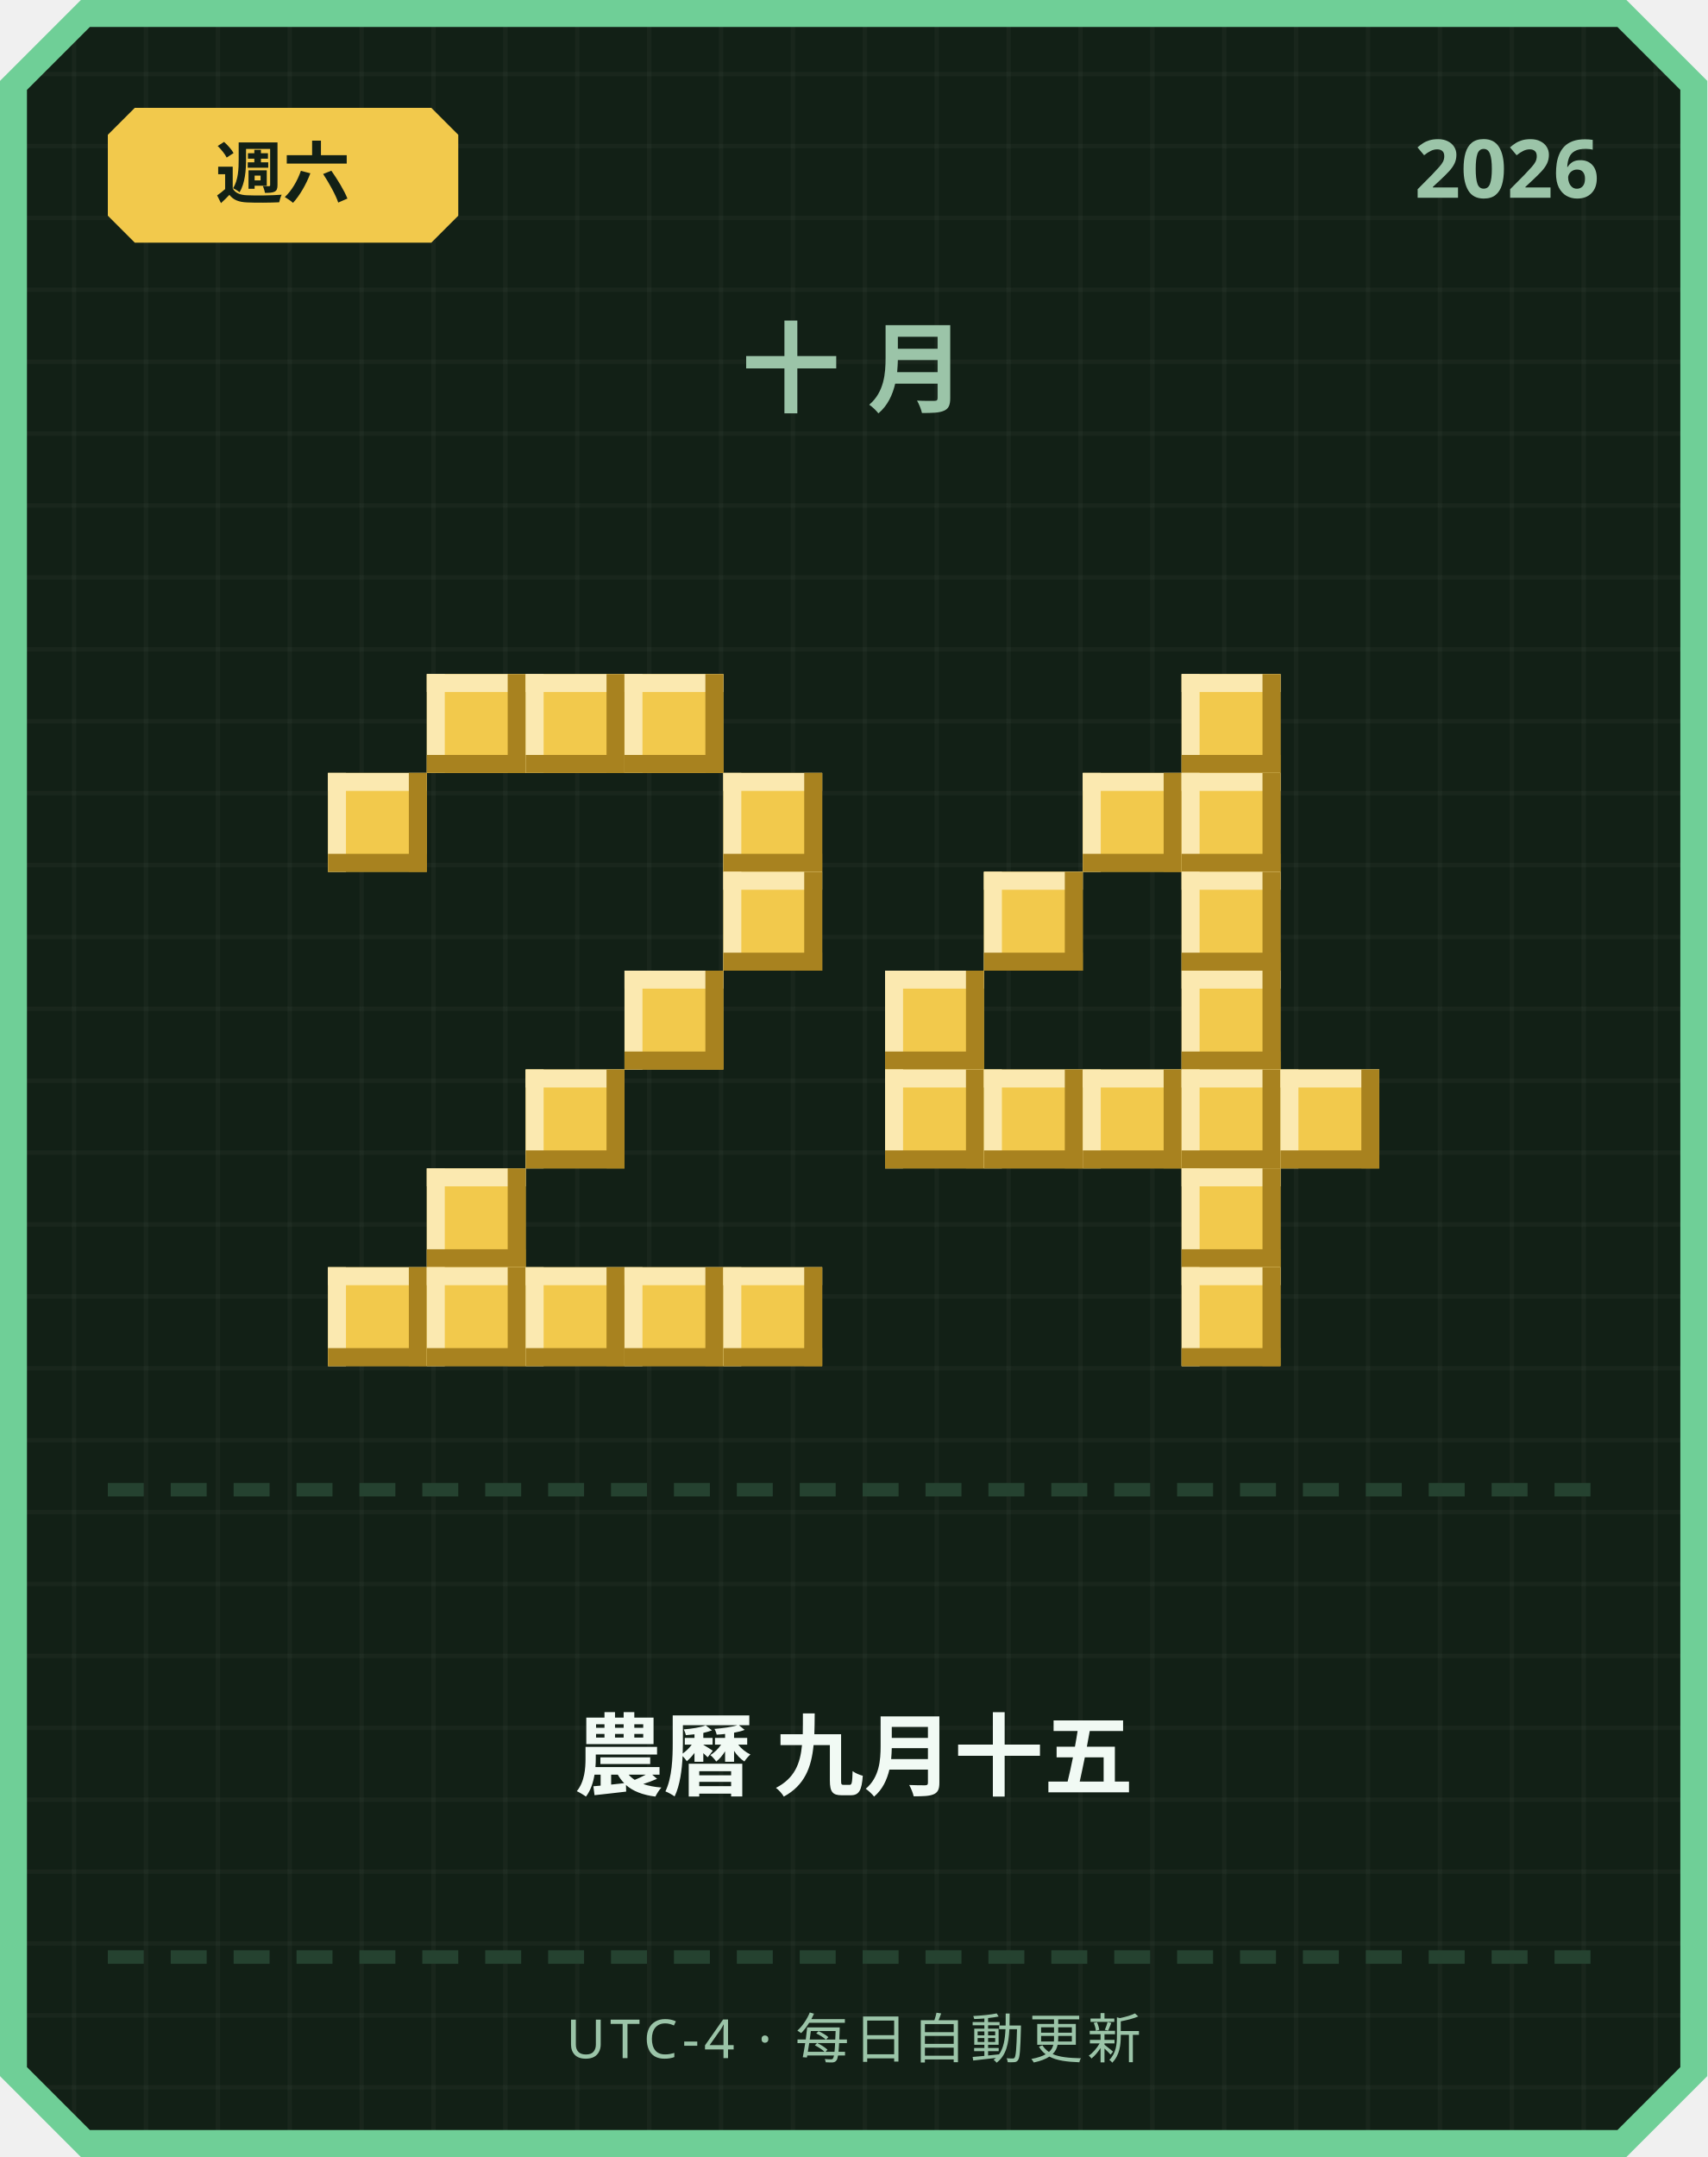
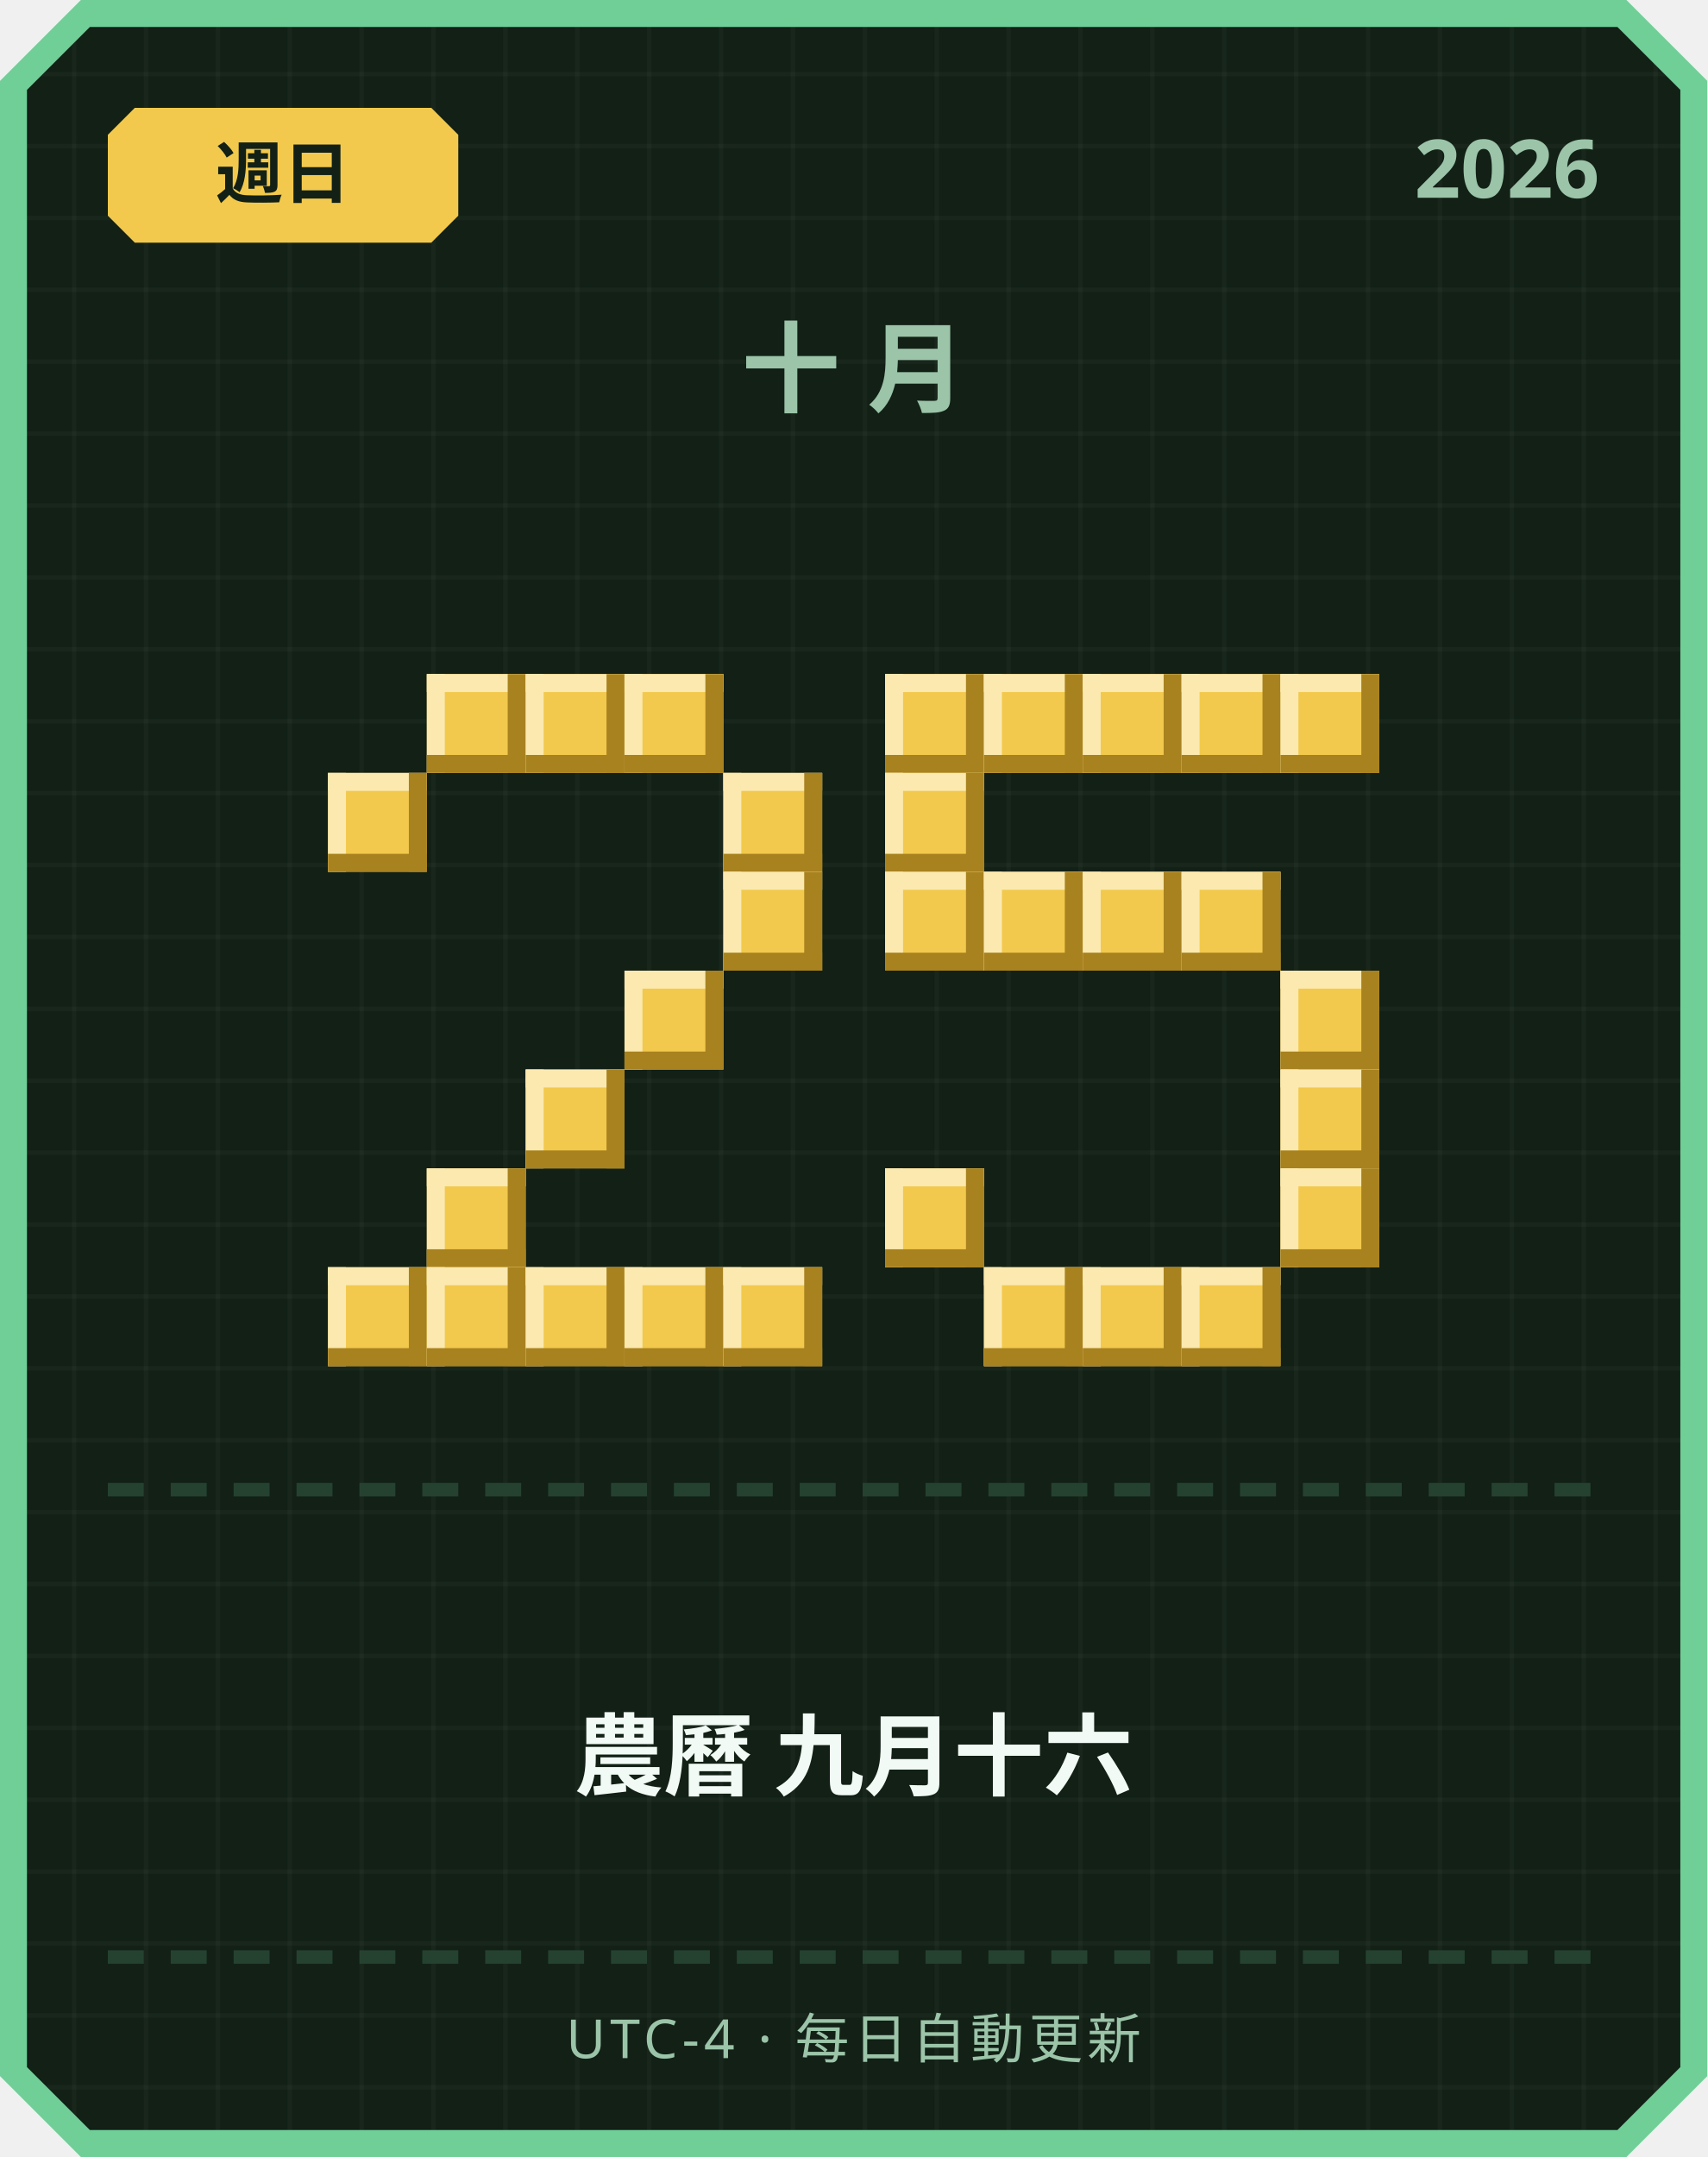
<svg xmlns="http://www.w3.org/2000/svg" width="380" height="480" viewBox="0 0 380 480">
  <defs>
    <pattern id="grid" width="16" height="16" patternUnits="userSpaceOnUse">
      <rect width="16" height="16" fill="#122016" />
      <rect width="1" height="16" fill="#ffffff" opacity="0.03" />
      <rect width="16" height="1" fill="#ffffff" opacity="0.03" />
    </pattern>
  </defs>
  <path d="M 18,0 L 362,0 L 380,18 L 380,462 L 362,480 L 18,480 L 0,462 L 0,18 Z" fill="#6fcf97" />
  <path d="M 20,6 L 360,6 L 374,20 L 374,460 L 360,474 L 20,474 L 6,460 L 6,20 Z" fill="url(#grid)" />
  <path d="M 30,24 L 96,24 L 102,30 L 102,48 L 96,54 L 30,54 L 24,48 L 24,30 Z" fill="#f2c94c" />
-   <text x="63" y="44" text-anchor="middle" font-family="'Segoe UI', sans-serif" font-size="15" font-weight="700" fill="#122016">週六</text>
+   <text x="63" y="44" text-anchor="middle" font-family="'Segoe UI', sans-serif" font-size="15" font-weight="700" fill="#122016">週日</text>
  <text x="356" y="44" text-anchor="end" font-family="'Segoe UI', sans-serif" font-size="18" font-weight="700" fill="#9bc4a8">2026</text>
  <text x="190" y="90" text-anchor="middle" font-family="'Segoe UI', sans-serif" font-size="22" font-weight="700" letter-spacing="6" fill="#9bc4a8">十月</text>
  <rect x="95" y="150" width="22" height="22" fill="#f2c94c" />
  <rect x="95" y="150" width="22" height="4" fill="#fbe9b0" />
  <rect x="95" y="150" width="4" height="22" fill="#fbe9b0" />
  <rect x="95" y="168" width="22" height="4" fill="#a8821f" />
  <rect x="113" y="150" width="4" height="22" fill="#a8821f" />
  <rect x="117" y="150" width="22" height="22" fill="#f2c94c" />
  <rect x="117" y="150" width="22" height="4" fill="#fbe9b0" />
  <rect x="117" y="150" width="4" height="22" fill="#fbe9b0" />
  <rect x="117" y="168" width="22" height="4" fill="#a8821f" />
  <rect x="135" y="150" width="4" height="22" fill="#a8821f" />
  <rect x="139" y="150" width="22" height="22" fill="#f2c94c" />
  <rect x="139" y="150" width="22" height="4" fill="#fbe9b0" />
  <rect x="139" y="150" width="4" height="22" fill="#fbe9b0" />
  <rect x="139" y="168" width="22" height="4" fill="#a8821f" />
  <rect x="157" y="150" width="4" height="22" fill="#a8821f" />
  <rect x="73" y="172" width="22" height="22" fill="#f2c94c" />
  <rect x="73" y="172" width="22" height="4" fill="#fbe9b0" />
  <rect x="73" y="172" width="4" height="22" fill="#fbe9b0" />
  <rect x="73" y="190" width="22" height="4" fill="#a8821f" />
  <rect x="91" y="172" width="4" height="22" fill="#a8821f" />
  <rect x="161" y="172" width="22" height="22" fill="#f2c94c" />
  <rect x="161" y="172" width="22" height="4" fill="#fbe9b0" />
  <rect x="161" y="172" width="4" height="22" fill="#fbe9b0" />
  <rect x="161" y="190" width="22" height="4" fill="#a8821f" />
  <rect x="179" y="172" width="4" height="22" fill="#a8821f" />
  <rect x="161" y="194" width="22" height="22" fill="#f2c94c" />
  <rect x="161" y="194" width="22" height="4" fill="#fbe9b0" />
  <rect x="161" y="194" width="4" height="22" fill="#fbe9b0" />
  <rect x="161" y="212" width="22" height="4" fill="#a8821f" />
  <rect x="179" y="194" width="4" height="22" fill="#a8821f" />
  <rect x="139" y="216" width="22" height="22" fill="#f2c94c" />
  <rect x="139" y="216" width="22" height="4" fill="#fbe9b0" />
  <rect x="139" y="216" width="4" height="22" fill="#fbe9b0" />
  <rect x="139" y="234" width="22" height="4" fill="#a8821f" />
  <rect x="157" y="216" width="4" height="22" fill="#a8821f" />
  <rect x="117" y="238" width="22" height="22" fill="#f2c94c" />
  <rect x="117" y="238" width="22" height="4" fill="#fbe9b0" />
  <rect x="117" y="238" width="4" height="22" fill="#fbe9b0" />
  <rect x="117" y="256" width="22" height="4" fill="#a8821f" />
  <rect x="135" y="238" width="4" height="22" fill="#a8821f" />
  <rect x="95" y="260" width="22" height="22" fill="#f2c94c" />
  <rect x="95" y="260" width="22" height="4" fill="#fbe9b0" />
  <rect x="95" y="260" width="4" height="22" fill="#fbe9b0" />
  <rect x="95" y="278" width="22" height="4" fill="#a8821f" />
  <rect x="113" y="260" width="4" height="22" fill="#a8821f" />
  <rect x="73" y="282" width="22" height="22" fill="#f2c94c" />
  <rect x="73" y="282" width="22" height="4" fill="#fbe9b0" />
  <rect x="73" y="282" width="4" height="22" fill="#fbe9b0" />
  <rect x="73" y="300" width="22" height="4" fill="#a8821f" />
  <rect x="91" y="282" width="4" height="22" fill="#a8821f" />
  <rect x="95" y="282" width="22" height="22" fill="#f2c94c" />
  <rect x="95" y="282" width="22" height="4" fill="#fbe9b0" />
  <rect x="95" y="282" width="4" height="22" fill="#fbe9b0" />
  <rect x="95" y="300" width="22" height="4" fill="#a8821f" />
  <rect x="113" y="282" width="4" height="22" fill="#a8821f" />
  <rect x="117" y="282" width="22" height="22" fill="#f2c94c" />
  <rect x="117" y="282" width="22" height="4" fill="#fbe9b0" />
  <rect x="117" y="282" width="4" height="22" fill="#fbe9b0" />
  <rect x="117" y="300" width="22" height="4" fill="#a8821f" />
  <rect x="135" y="282" width="4" height="22" fill="#a8821f" />
  <rect x="139" y="282" width="22" height="22" fill="#f2c94c" />
  <rect x="139" y="282" width="22" height="4" fill="#fbe9b0" />
  <rect x="139" y="282" width="4" height="22" fill="#fbe9b0" />
  <rect x="139" y="300" width="22" height="4" fill="#a8821f" />
  <rect x="157" y="282" width="4" height="22" fill="#a8821f" />
  <rect x="161" y="282" width="22" height="22" fill="#f2c94c" />
  <rect x="161" y="282" width="22" height="4" fill="#fbe9b0" />
  <rect x="161" y="282" width="4" height="22" fill="#fbe9b0" />
  <rect x="161" y="300" width="22" height="4" fill="#a8821f" />
  <rect x="179" y="282" width="4" height="22" fill="#a8821f" />
+   <rect x="197" y="150" width="22" height="22" fill="#f2c94c" />
+   <rect x="197" y="150" width="22" height="4" fill="#fbe9b0" />
+   <rect x="197" y="150" width="4" height="22" fill="#fbe9b0" />
+   <rect x="197" y="168" width="22" height="4" fill="#a8821f" />
+   <rect x="215" y="150" width="4" height="22" fill="#a8821f" />
+   <rect x="219" y="150" width="22" height="22" fill="#f2c94c" />
+   <rect x="219" y="150" width="22" height="4" fill="#fbe9b0" />
+   <rect x="219" y="150" width="4" height="22" fill="#fbe9b0" />
+   <rect x="219" y="168" width="22" height="4" fill="#a8821f" />
+   <rect x="237" y="150" width="4" height="22" fill="#a8821f" />
+   <rect x="241" y="150" width="22" height="22" fill="#f2c94c" />
+   <rect x="241" y="150" width="22" height="4" fill="#fbe9b0" />
+   <rect x="241" y="150" width="4" height="22" fill="#fbe9b0" />
+   <rect x="241" y="168" width="22" height="4" fill="#a8821f" />
+   <rect x="259" y="150" width="4" height="22" fill="#a8821f" />
  <rect x="263" y="150" width="22" height="22" fill="#f2c94c" />
  <rect x="263" y="150" width="22" height="4" fill="#fbe9b0" />
  <rect x="263" y="150" width="4" height="22" fill="#fbe9b0" />
  <rect x="263" y="168" width="22" height="4" fill="#a8821f" />
  <rect x="281" y="150" width="4" height="22" fill="#a8821f" />
-   <rect x="241" y="172" width="22" height="22" fill="#f2c94c" />
-   <rect x="241" y="172" width="22" height="4" fill="#fbe9b0" />
-   <rect x="241" y="172" width="4" height="22" fill="#fbe9b0" />
-   <rect x="241" y="190" width="22" height="4" fill="#a8821f" />
-   <rect x="259" y="172" width="4" height="22" fill="#a8821f" />
-   <rect x="263" y="172" width="22" height="22" fill="#f2c94c" />
-   <rect x="263" y="172" width="22" height="4" fill="#fbe9b0" />
-   <rect x="263" y="172" width="4" height="22" fill="#fbe9b0" />
-   <rect x="263" y="190" width="22" height="4" fill="#a8821f" />
-   <rect x="281" y="172" width="4" height="22" fill="#a8821f" />
+   <rect x="285" y="150" width="22" height="22" fill="#f2c94c" />
+   <rect x="285" y="150" width="22" height="4" fill="#fbe9b0" />
+   <rect x="285" y="150" width="4" height="22" fill="#fbe9b0" />
+   <rect x="285" y="168" width="22" height="4" fill="#a8821f" />
+   <rect x="303" y="150" width="4" height="22" fill="#a8821f" />
+   <rect x="197" y="172" width="22" height="22" fill="#f2c94c" />
+   <rect x="197" y="172" width="22" height="4" fill="#fbe9b0" />
+   <rect x="197" y="172" width="4" height="22" fill="#fbe9b0" />
+   <rect x="197" y="190" width="22" height="4" fill="#a8821f" />
+   <rect x="215" y="172" width="4" height="22" fill="#a8821f" />
+   <rect x="197" y="194" width="22" height="22" fill="#f2c94c" />
+   <rect x="197" y="194" width="22" height="4" fill="#fbe9b0" />
+   <rect x="197" y="194" width="4" height="22" fill="#fbe9b0" />
+   <rect x="197" y="212" width="22" height="4" fill="#a8821f" />
+   <rect x="215" y="194" width="4" height="22" fill="#a8821f" />
  <rect x="219" y="194" width="22" height="22" fill="#f2c94c" />
  <rect x="219" y="194" width="22" height="4" fill="#fbe9b0" />
  <rect x="219" y="194" width="4" height="22" fill="#fbe9b0" />
  <rect x="219" y="212" width="22" height="4" fill="#a8821f" />
  <rect x="237" y="194" width="4" height="22" fill="#a8821f" />
+   <rect x="241" y="194" width="22" height="22" fill="#f2c94c" />
+   <rect x="241" y="194" width="22" height="4" fill="#fbe9b0" />
+   <rect x="241" y="194" width="4" height="22" fill="#fbe9b0" />
+   <rect x="241" y="212" width="22" height="4" fill="#a8821f" />
+   <rect x="259" y="194" width="4" height="22" fill="#a8821f" />
  <rect x="263" y="194" width="22" height="22" fill="#f2c94c" />
  <rect x="263" y="194" width="22" height="4" fill="#fbe9b0" />
  <rect x="263" y="194" width="4" height="22" fill="#fbe9b0" />
  <rect x="263" y="212" width="22" height="4" fill="#a8821f" />
  <rect x="281" y="194" width="4" height="22" fill="#a8821f" />
-   <rect x="197" y="216" width="22" height="22" fill="#f2c94c" />
-   <rect x="197" y="216" width="22" height="4" fill="#fbe9b0" />
-   <rect x="197" y="216" width="4" height="22" fill="#fbe9b0" />
-   <rect x="197" y="234" width="22" height="4" fill="#a8821f" />
-   <rect x="215" y="216" width="4" height="22" fill="#a8821f" />
-   <rect x="263" y="216" width="22" height="22" fill="#f2c94c" />
-   <rect x="263" y="216" width="22" height="4" fill="#fbe9b0" />
-   <rect x="263" y="216" width="4" height="22" fill="#fbe9b0" />
-   <rect x="263" y="234" width="22" height="4" fill="#a8821f" />
-   <rect x="281" y="216" width="4" height="22" fill="#a8821f" />
-   <rect x="197" y="238" width="22" height="22" fill="#f2c94c" />
-   <rect x="197" y="238" width="22" height="4" fill="#fbe9b0" />
-   <rect x="197" y="238" width="4" height="22" fill="#fbe9b0" />
-   <rect x="197" y="256" width="22" height="4" fill="#a8821f" />
-   <rect x="215" y="238" width="4" height="22" fill="#a8821f" />
-   <rect x="219" y="238" width="22" height="22" fill="#f2c94c" />
-   <rect x="219" y="238" width="22" height="4" fill="#fbe9b0" />
-   <rect x="219" y="238" width="4" height="22" fill="#fbe9b0" />
-   <rect x="219" y="256" width="22" height="4" fill="#a8821f" />
-   <rect x="237" y="238" width="4" height="22" fill="#a8821f" />
-   <rect x="241" y="238" width="22" height="22" fill="#f2c94c" />
-   <rect x="241" y="238" width="22" height="4" fill="#fbe9b0" />
-   <rect x="241" y="238" width="4" height="22" fill="#fbe9b0" />
-   <rect x="241" y="256" width="22" height="4" fill="#a8821f" />
-   <rect x="259" y="238" width="4" height="22" fill="#a8821f" />
-   <rect x="263" y="238" width="22" height="22" fill="#f2c94c" />
-   <rect x="263" y="238" width="22" height="4" fill="#fbe9b0" />
-   <rect x="263" y="238" width="4" height="22" fill="#fbe9b0" />
-   <rect x="263" y="256" width="22" height="4" fill="#a8821f" />
-   <rect x="281" y="238" width="4" height="22" fill="#a8821f" />
+   <rect x="285" y="216" width="22" height="22" fill="#f2c94c" />
+   <rect x="285" y="216" width="22" height="4" fill="#fbe9b0" />
+   <rect x="285" y="216" width="4" height="22" fill="#fbe9b0" />
+   <rect x="285" y="234" width="22" height="4" fill="#a8821f" />
+   <rect x="303" y="216" width="4" height="22" fill="#a8821f" />
  <rect x="285" y="238" width="22" height="22" fill="#f2c94c" />
  <rect x="285" y="238" width="22" height="4" fill="#fbe9b0" />
  <rect x="285" y="238" width="4" height="22" fill="#fbe9b0" />
  <rect x="285" y="256" width="22" height="4" fill="#a8821f" />
  <rect x="303" y="238" width="4" height="22" fill="#a8821f" />
-   <rect x="263" y="260" width="22" height="22" fill="#f2c94c" />
-   <rect x="263" y="260" width="22" height="4" fill="#fbe9b0" />
-   <rect x="263" y="260" width="4" height="22" fill="#fbe9b0" />
-   <rect x="263" y="278" width="22" height="4" fill="#a8821f" />
-   <rect x="281" y="260" width="4" height="22" fill="#a8821f" />
+   <rect x="197" y="260" width="22" height="22" fill="#f2c94c" />
+   <rect x="197" y="260" width="22" height="4" fill="#fbe9b0" />
+   <rect x="197" y="260" width="4" height="22" fill="#fbe9b0" />
+   <rect x="197" y="278" width="22" height="4" fill="#a8821f" />
+   <rect x="215" y="260" width="4" height="22" fill="#a8821f" />
+   <rect x="285" y="260" width="22" height="22" fill="#f2c94c" />
+   <rect x="285" y="260" width="22" height="4" fill="#fbe9b0" />
+   <rect x="285" y="260" width="4" height="22" fill="#fbe9b0" />
+   <rect x="285" y="278" width="22" height="4" fill="#a8821f" />
+   <rect x="303" y="260" width="4" height="22" fill="#a8821f" />
+   <rect x="219" y="282" width="22" height="22" fill="#f2c94c" />
+   <rect x="219" y="282" width="22" height="4" fill="#fbe9b0" />
+   <rect x="219" y="282" width="4" height="22" fill="#fbe9b0" />
+   <rect x="219" y="300" width="22" height="4" fill="#a8821f" />
+   <rect x="237" y="282" width="4" height="22" fill="#a8821f" />
+   <rect x="241" y="282" width="22" height="22" fill="#f2c94c" />
+   <rect x="241" y="282" width="22" height="4" fill="#fbe9b0" />
+   <rect x="241" y="282" width="4" height="22" fill="#fbe9b0" />
+   <rect x="241" y="300" width="22" height="4" fill="#a8821f" />
+   <rect x="259" y="282" width="4" height="22" fill="#a8821f" />
  <rect x="263" y="282" width="22" height="22" fill="#f2c94c" />
  <rect x="263" y="282" width="22" height="4" fill="#fbe9b0" />
  <rect x="263" y="282" width="4" height="22" fill="#fbe9b0" />
  <rect x="263" y="300" width="22" height="4" fill="#a8821f" />
  <rect x="281" y="282" width="4" height="22" fill="#a8821f" />
  <rect x="24" y="330" width="8" height="3" fill="#254230" />
  <rect x="38" y="330" width="8" height="3" fill="#254230" />
  <rect x="52" y="330" width="8" height="3" fill="#254230" />
  <rect x="66" y="330" width="8" height="3" fill="#254230" />
  <rect x="80" y="330" width="8" height="3" fill="#254230" />
  <rect x="94" y="330" width="8" height="3" fill="#254230" />
  <rect x="108" y="330" width="8" height="3" fill="#254230" />
  <rect x="122" y="330" width="8" height="3" fill="#254230" />
  <rect x="136" y="330" width="8" height="3" fill="#254230" />
  <rect x="150" y="330" width="8" height="3" fill="#254230" />
  <rect x="164" y="330" width="8" height="3" fill="#254230" />
  <rect x="178" y="330" width="8" height="3" fill="#254230" />
  <rect x="192" y="330" width="8" height="3" fill="#254230" />
  <rect x="206" y="330" width="8" height="3" fill="#254230" />
  <rect x="220" y="330" width="8" height="3" fill="#254230" />
  <rect x="234" y="330" width="8" height="3" fill="#254230" />
  <rect x="248" y="330" width="8" height="3" fill="#254230" />
  <rect x="262" y="330" width="8" height="3" fill="#254230" />
  <rect x="276" y="330" width="8" height="3" fill="#254230" />
  <rect x="290" y="330" width="8" height="3" fill="#254230" />
  <rect x="304" y="330" width="8" height="3" fill="#254230" />
  <rect x="318" y="330" width="8" height="3" fill="#254230" />
  <rect x="332" y="330" width="8" height="3" fill="#254230" />
  <rect x="346" y="330" width="8" height="3" fill="#254230" />
-   <text x="190" y="398" text-anchor="middle" font-family="'Segoe UI', 'Microsoft JhengHei', sans-serif" font-size="20" font-weight="700" fill="#f1faf4">農曆 九月十五</text>
+   <text x="190" y="398" text-anchor="middle" font-family="'Segoe UI', 'Microsoft JhengHei', sans-serif" font-size="20" font-weight="700" fill="#f1faf4">農曆 九月十六</text>
  <rect x="24" y="434" width="8" height="3" fill="#254230" />
  <rect x="38" y="434" width="8" height="3" fill="#254230" />
  <rect x="52" y="434" width="8" height="3" fill="#254230" />
  <rect x="66" y="434" width="8" height="3" fill="#254230" />
  <rect x="80" y="434" width="8" height="3" fill="#254230" />
  <rect x="94" y="434" width="8" height="3" fill="#254230" />
  <rect x="108" y="434" width="8" height="3" fill="#254230" />
  <rect x="122" y="434" width="8" height="3" fill="#254230" />
  <rect x="136" y="434" width="8" height="3" fill="#254230" />
  <rect x="150" y="434" width="8" height="3" fill="#254230" />
  <rect x="164" y="434" width="8" height="3" fill="#254230" />
  <rect x="178" y="434" width="8" height="3" fill="#254230" />
  <rect x="192" y="434" width="8" height="3" fill="#254230" />
  <rect x="206" y="434" width="8" height="3" fill="#254230" />
  <rect x="220" y="434" width="8" height="3" fill="#254230" />
  <rect x="234" y="434" width="8" height="3" fill="#254230" />
  <rect x="248" y="434" width="8" height="3" fill="#254230" />
  <rect x="262" y="434" width="8" height="3" fill="#254230" />
  <rect x="276" y="434" width="8" height="3" fill="#254230" />
  <rect x="290" y="434" width="8" height="3" fill="#254230" />
  <rect x="304" y="434" width="8" height="3" fill="#254230" />
  <rect x="318" y="434" width="8" height="3" fill="#254230" />
  <rect x="332" y="434" width="8" height="3" fill="#254230" />
  <rect x="346" y="434" width="8" height="3" fill="#254230" />
  <text x="190" y="458" text-anchor="middle" font-family="'Segoe UI', sans-serif" font-size="12" letter-spacing="1" fill="#9bc4a8">UTC-4 · 每日自動更新</text>
</svg>
